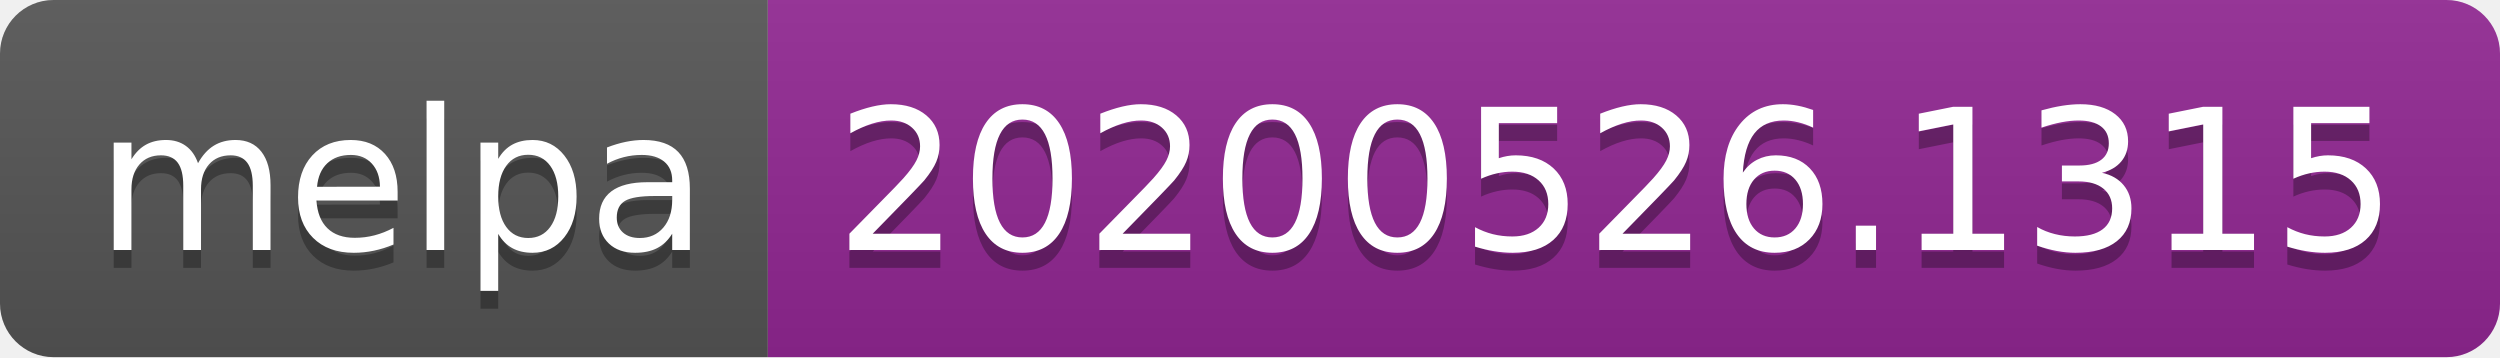
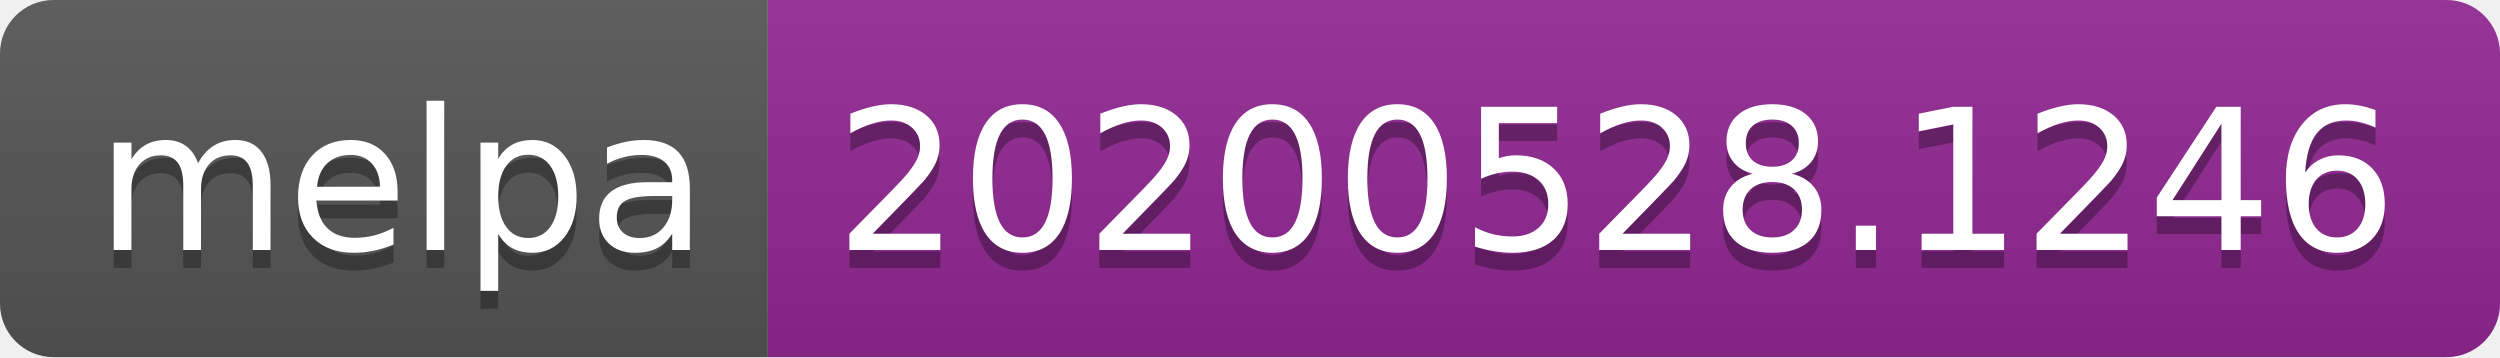
<svg xmlns="http://www.w3.org/2000/svg" width="140" height="20">
  <linearGradient id="s" x2="0" y2="100%">
    <stop offset="0" stop-color="#bbb" stop-opacity=".1" />
    <stop offset="1" stop-opacity=".1" />
  </linearGradient>
  <clipPath id="r">
    <rect width="140" height="20" rx="3" fill="#fff" />
  </clipPath>
  <g clip-path="url(#r)">
    <rect width="43" height="20" fill="#555" />
    <rect x="43" width="97" height="20" fill="#922793" />
    <rect width="140" height="20" fill="url(#s)" />
  </g>
  <g fill="#fff" text-anchor="middle" font-family="Verdana,Geneva,DejaVu Sans,sans-serif" text-rendering="geometricPrecision" font-size="110">
    <text x="225" y="150" fill="#010101" fill-opacity=".3" transform="scale(.1)" textLength="330">melpa</text>
    <text x="225" y="140" transform="scale(.1)" textLength="330">melpa</text>
-     <text x="905" y="150" fill="#010101" fill-opacity=".3" transform="scale(.1)" textLength="870">20200526.1315</text>
-     <text x="905" y="140" transform="scale(.1)" textLength="870">20200526.1315</text>
+     <text x="905" y="150" fill="#010101" fill-opacity=".3" transform="scale(.1)" textLength="870">20200528.1246</text>
+     <text x="905" y="140" transform="scale(.1)" textLength="870">20200528.1246</text>
  </g>
</svg>
